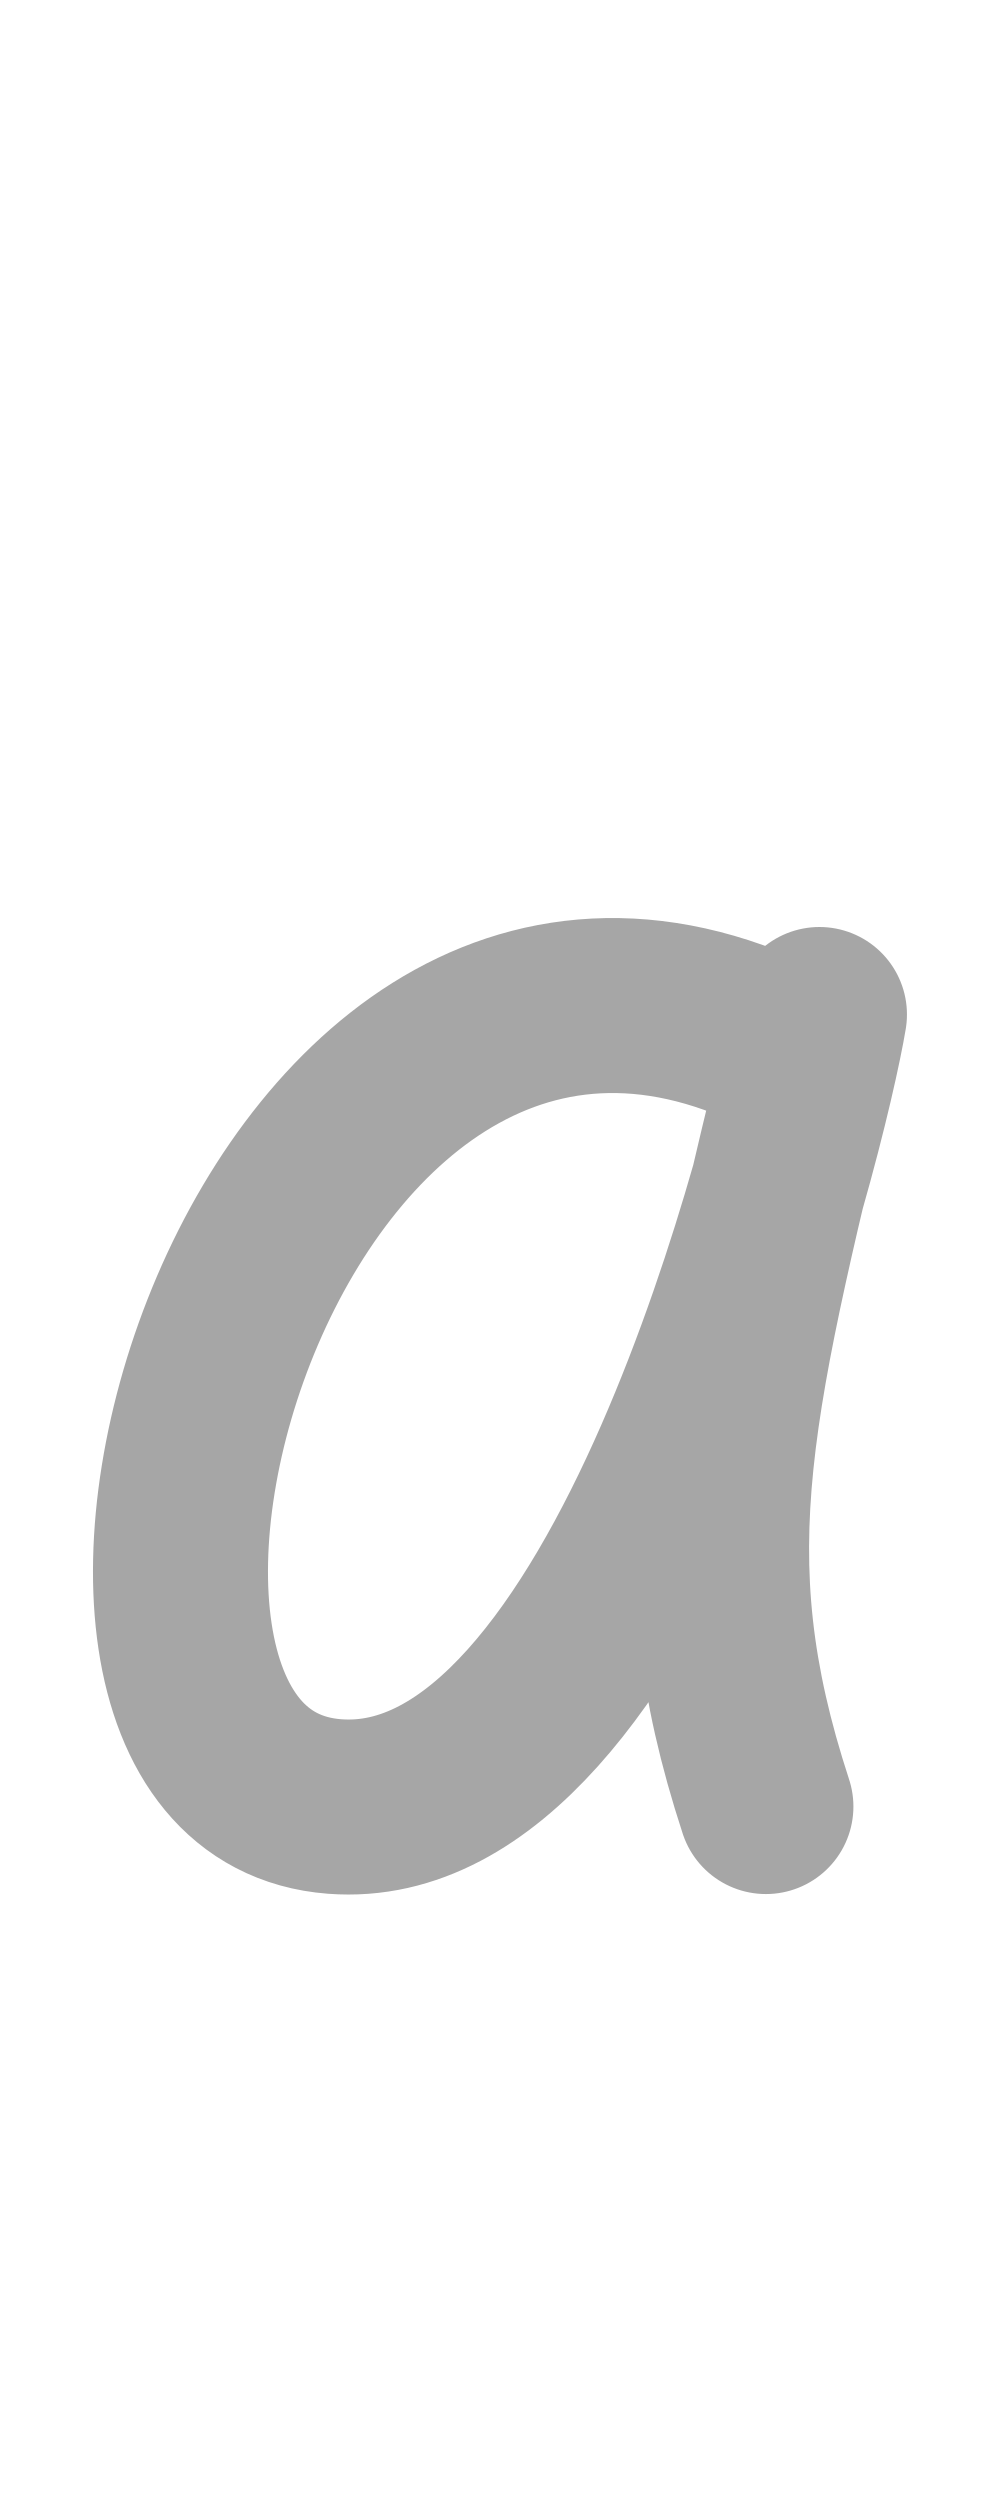
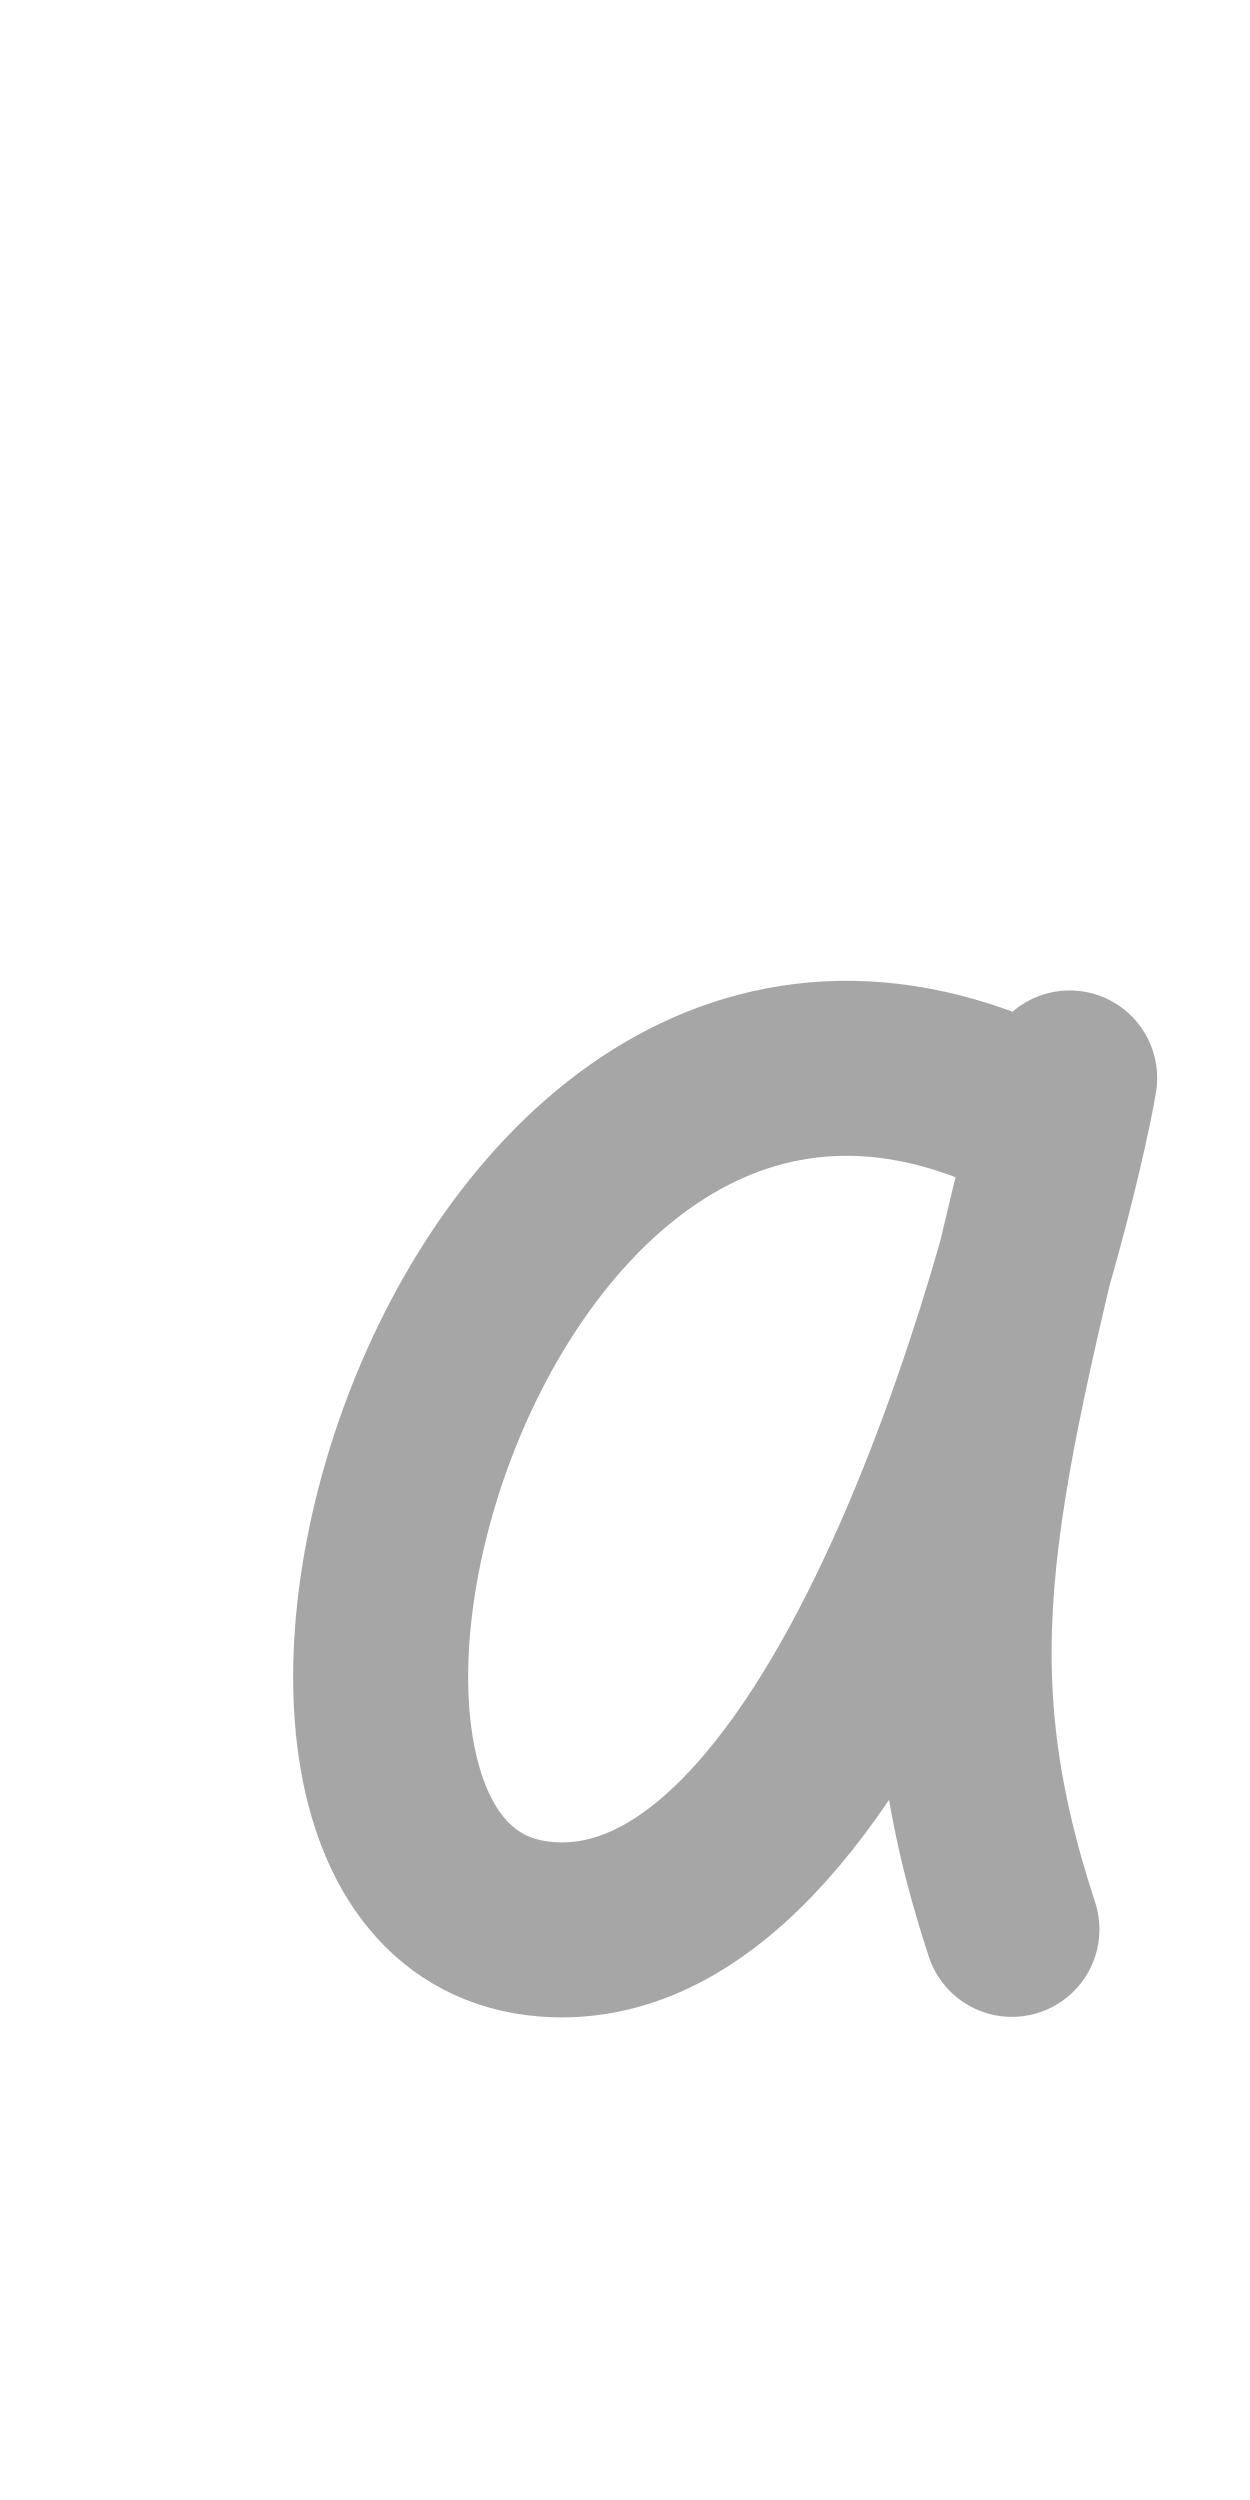
- <svg xmlns="http://www.w3.org/2000/svg" height="1000" width="400" version="1.1" id="svg1" viewBox="0 0 400 1000">
+ <svg xmlns="http://www.w3.org/2000/svg" height="1000" width="500" version="1.1" id="svg1" viewBox="0 0 500 1000" xml:space="preserve">
  <defs id="defs4">
-     <font horiz-adv-x="400" id="font1" horiz-origin-y="250" horiz-origin-x="0" vert-origin-x="512" vert-origin-y="768" vert-adv-y="1024">
-       <font-face units-per-em="1000" ascent="650" cap-height="625" x-height="375" descent="250" id="font-face1" font-family="SVGFont 1" />
+     <font horiz-adv-x="500" id="font1" horiz-origin-y="200" horiz-origin-x="0" vert-origin-x="512" vert-origin-y="768" vert-adv-y="1024">
+       <font-face units-per-em="1000" ascent="735" cap-height="735" x-height="400" descent="200" id="font-face1" font-family="SVGFont 1" />
      <missing-glyph d="M0,0h1000v1000h-1000z" id="missing-glyph1" />
    </font>
  </defs>
  <g id="layer1">
-     <path style="display:inline;opacity:0.351;fill:none;stroke:#000000;stroke-width:70;stroke-linecap:round;stroke-linejoin:round;stroke-dasharray:none" d="M 323.208,424.677 C 107.036,303.453 -6.033,711.903 133.838,722.602 c 118.475,9.063 186.65,-272.567 193.943,-316.802 -37.441,154.916 -54.715,214.994 -21.418,316.821" id="path1" />
+     <g id="layer1-0" transform="translate(105.8837,70.12814)" />
+     <path style="display:inline;opacity:0.351;fill:none;stroke:#000000;stroke-width:70;stroke-linecap:round;stroke-linejoin:round;stroke-dasharray:none" d="M 422.936,451.471 C 189.835,321.162 67.911,760.224 218.736,771.726 346.489,781.467 420.003,478.73 427.866,431.18 387.493,597.707 368.866,662.287 404.771,771.746" id="path1" />
  </g>
</svg>
